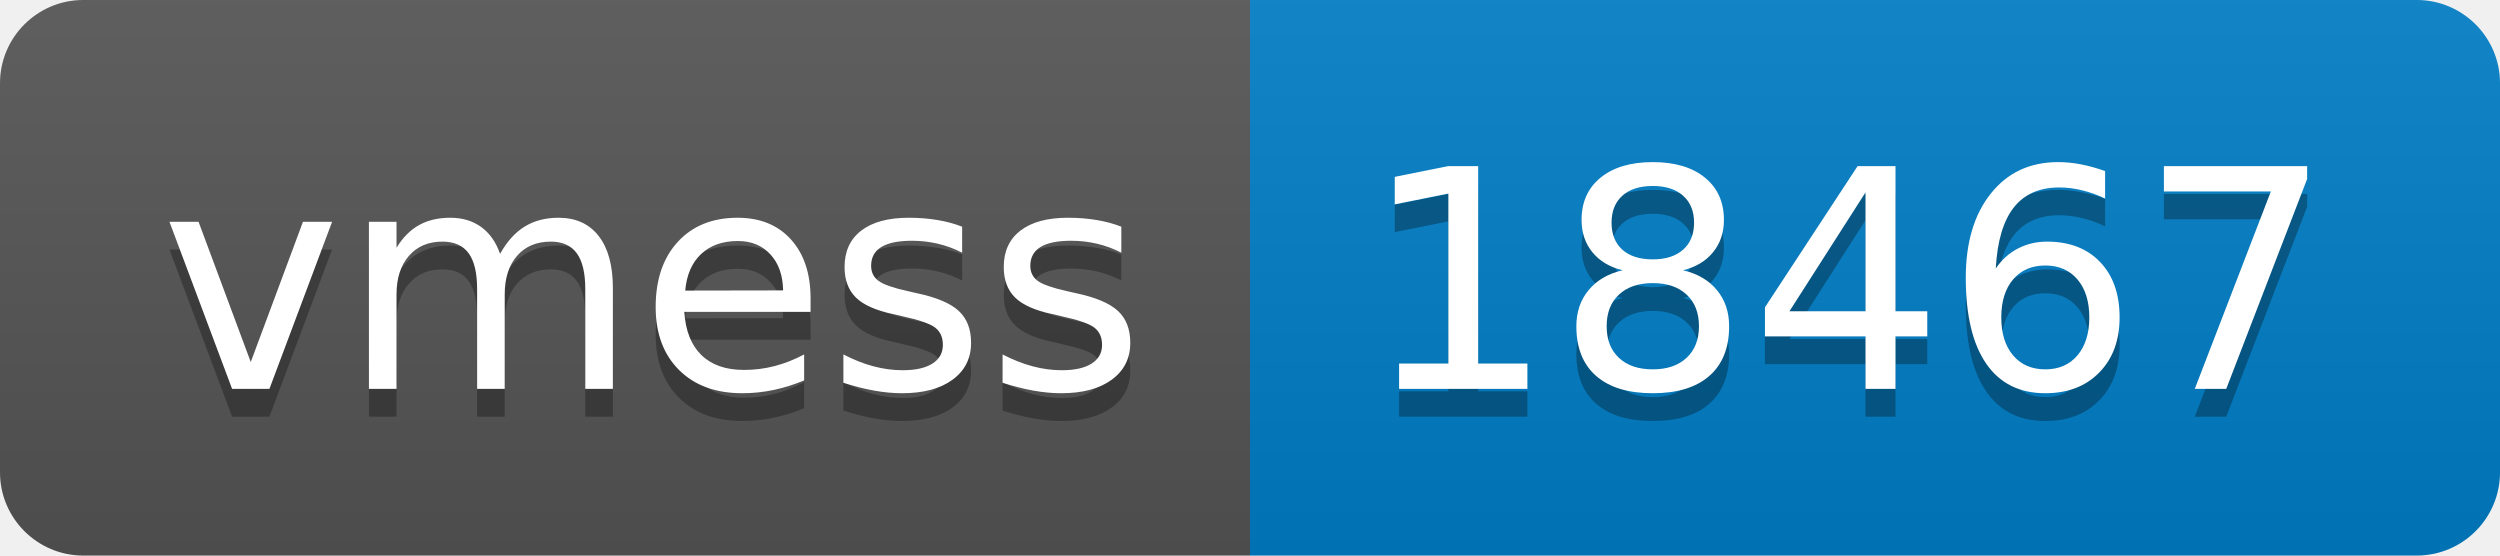
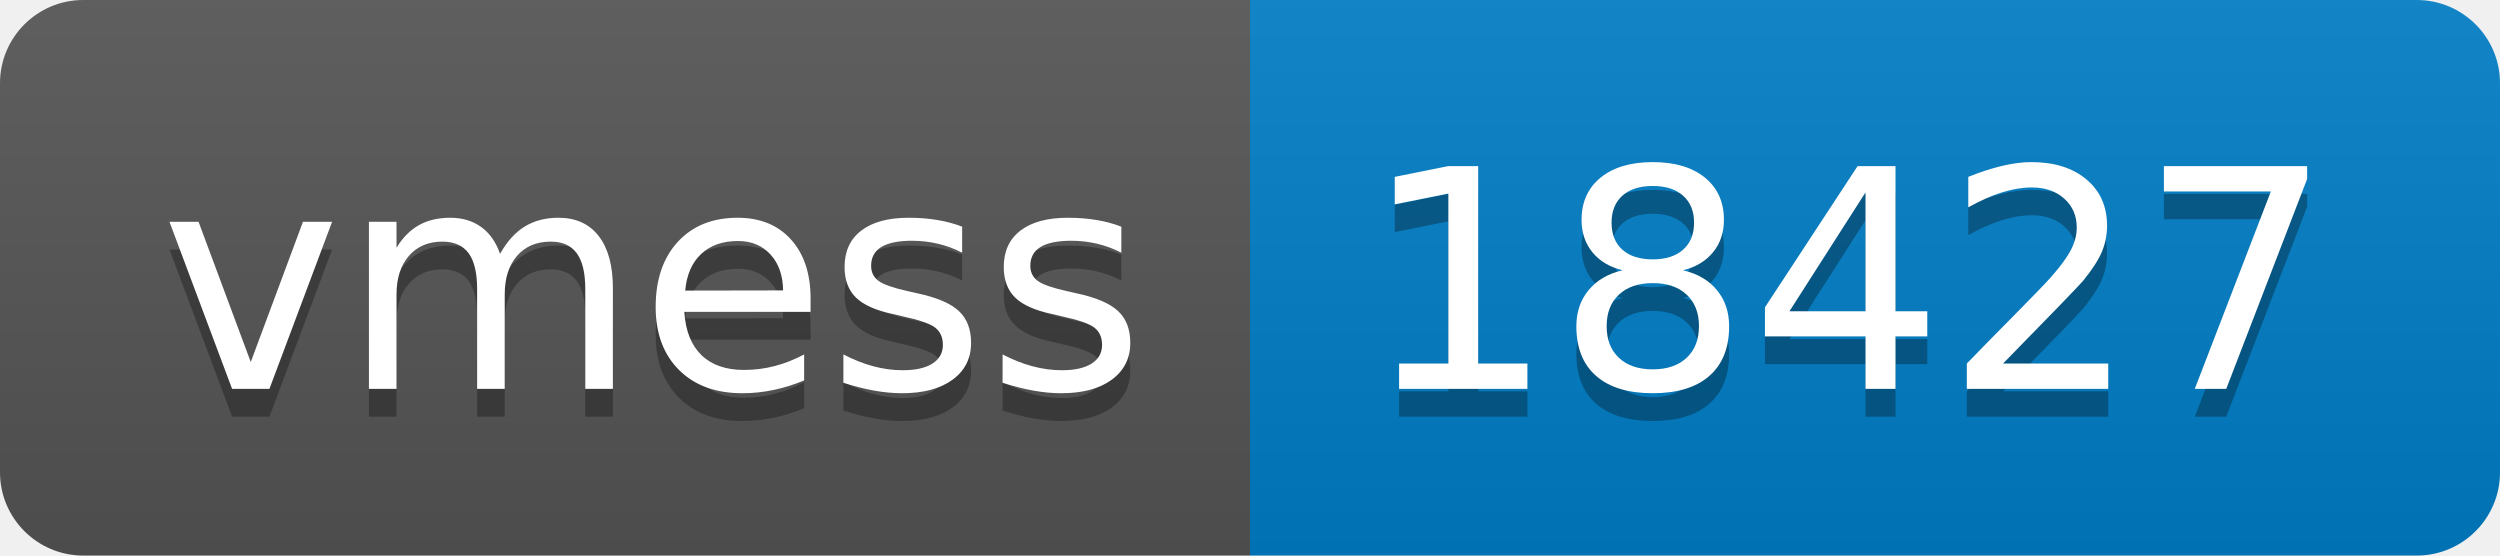
- <svg xmlns="http://www.w3.org/2000/svg" width="90" height="20" role="img" aria-label="vmess: 18467">
+ <svg xmlns="http://www.w3.org/2000/svg" width="90" height="20" role="img" aria-label="vmess: 18427">
  <linearGradient id="s" x2="0" y2="100%">
    <stop offset="0" stop-color="#bbb" stop-opacity=".1" />
    <stop offset="1" stop-opacity=".1" />
  </linearGradient>
  <clipPath id="r">
    <rect width="90" height="20" rx="3" fill="#fff" />
  </clipPath>
  <g clip-path="url(#r)">
    <rect width="45" height="20" fill="#555" />
    <rect x="45" width="45" height="20" fill="#007ec6" />
    <rect width="90" height="20" fill="url(#s)" />
  </g>
  <g fill="#fff" text-anchor="middle" font-family="Verdana,Geneva,DejaVu Sans,sans-serif" text-rendering="geometricPrecision" font-size="110">
    <text aria-hidden="true" x="235" y="150" fill="#010101" fill-opacity=".3" transform="scale(.1)" textLength="350">vmess</text>
    <text x="235" y="140" transform="scale(.1)" fill="#fff" textLength="350">vmess</text>
-     <text aria-hidden="true" x="665" y="150" fill="#010101" fill-opacity=".3" transform="scale(.1)" textLength="350">18467</text>
-     <text x="665" y="140" transform="scale(.1)" fill="#fff" textLength="350">18467</text>
+     <text aria-hidden="true" x="665" y="150" fill="#010101" fill-opacity=".3" transform="scale(.1)" textLength="350">18427</text>
+     <text x="665" y="140" transform="scale(.1)" fill="#fff" textLength="350">18427</text>
  </g>
</svg>
